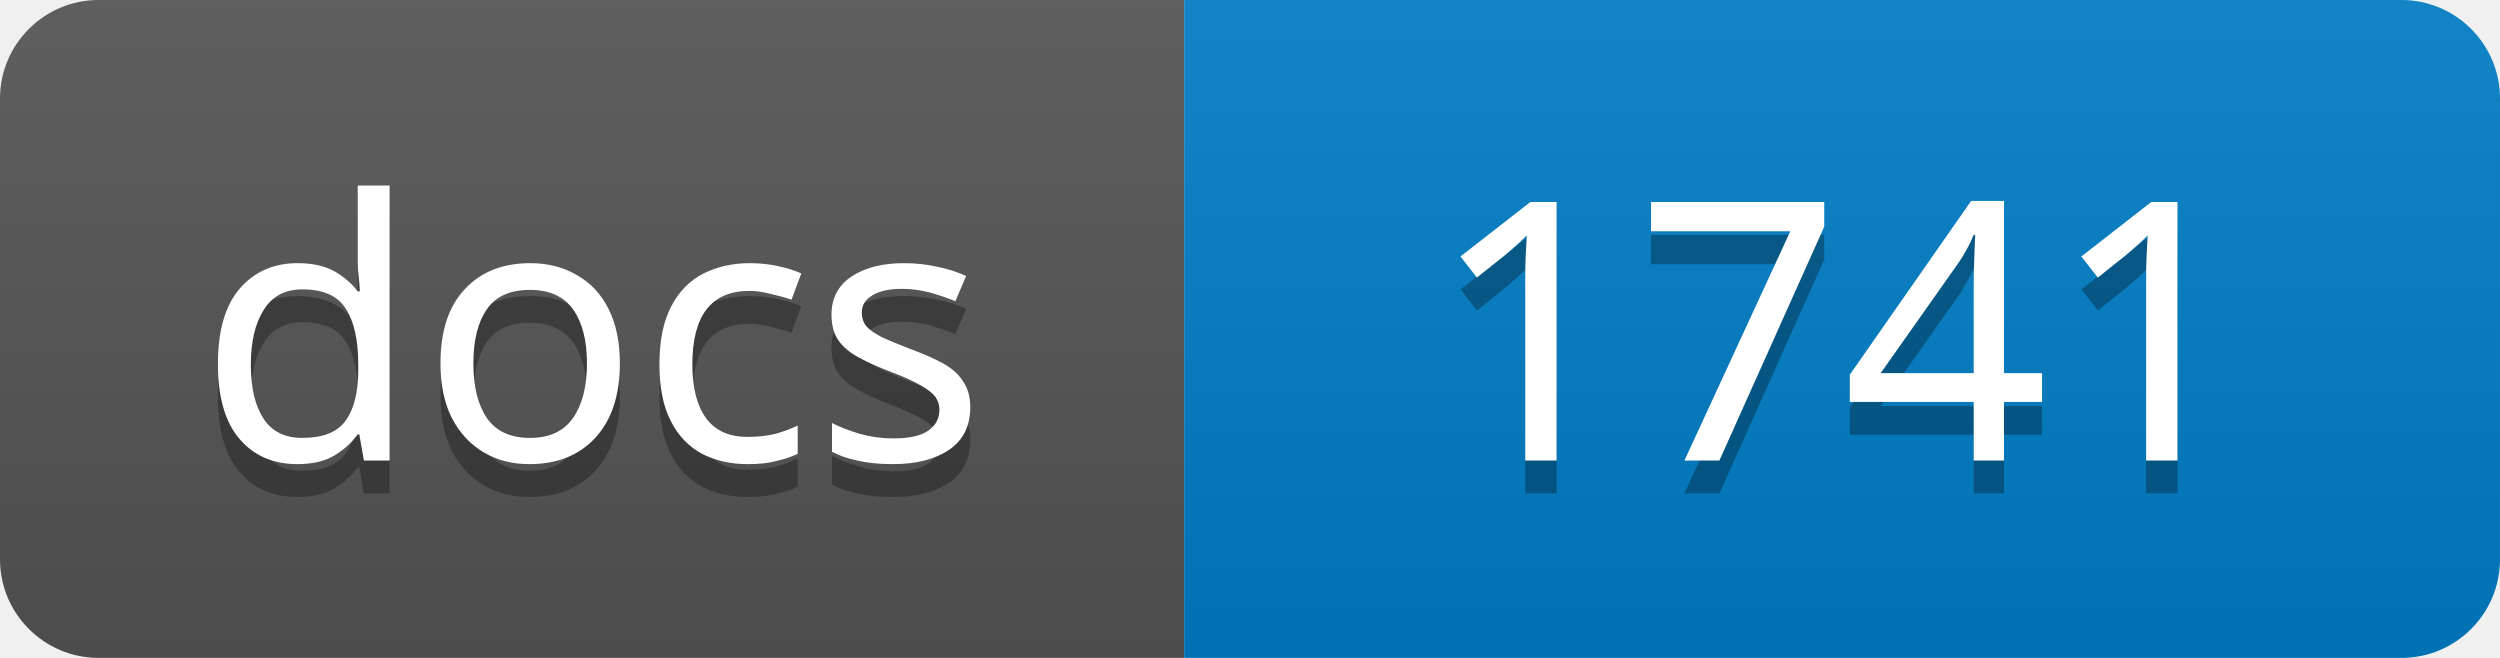
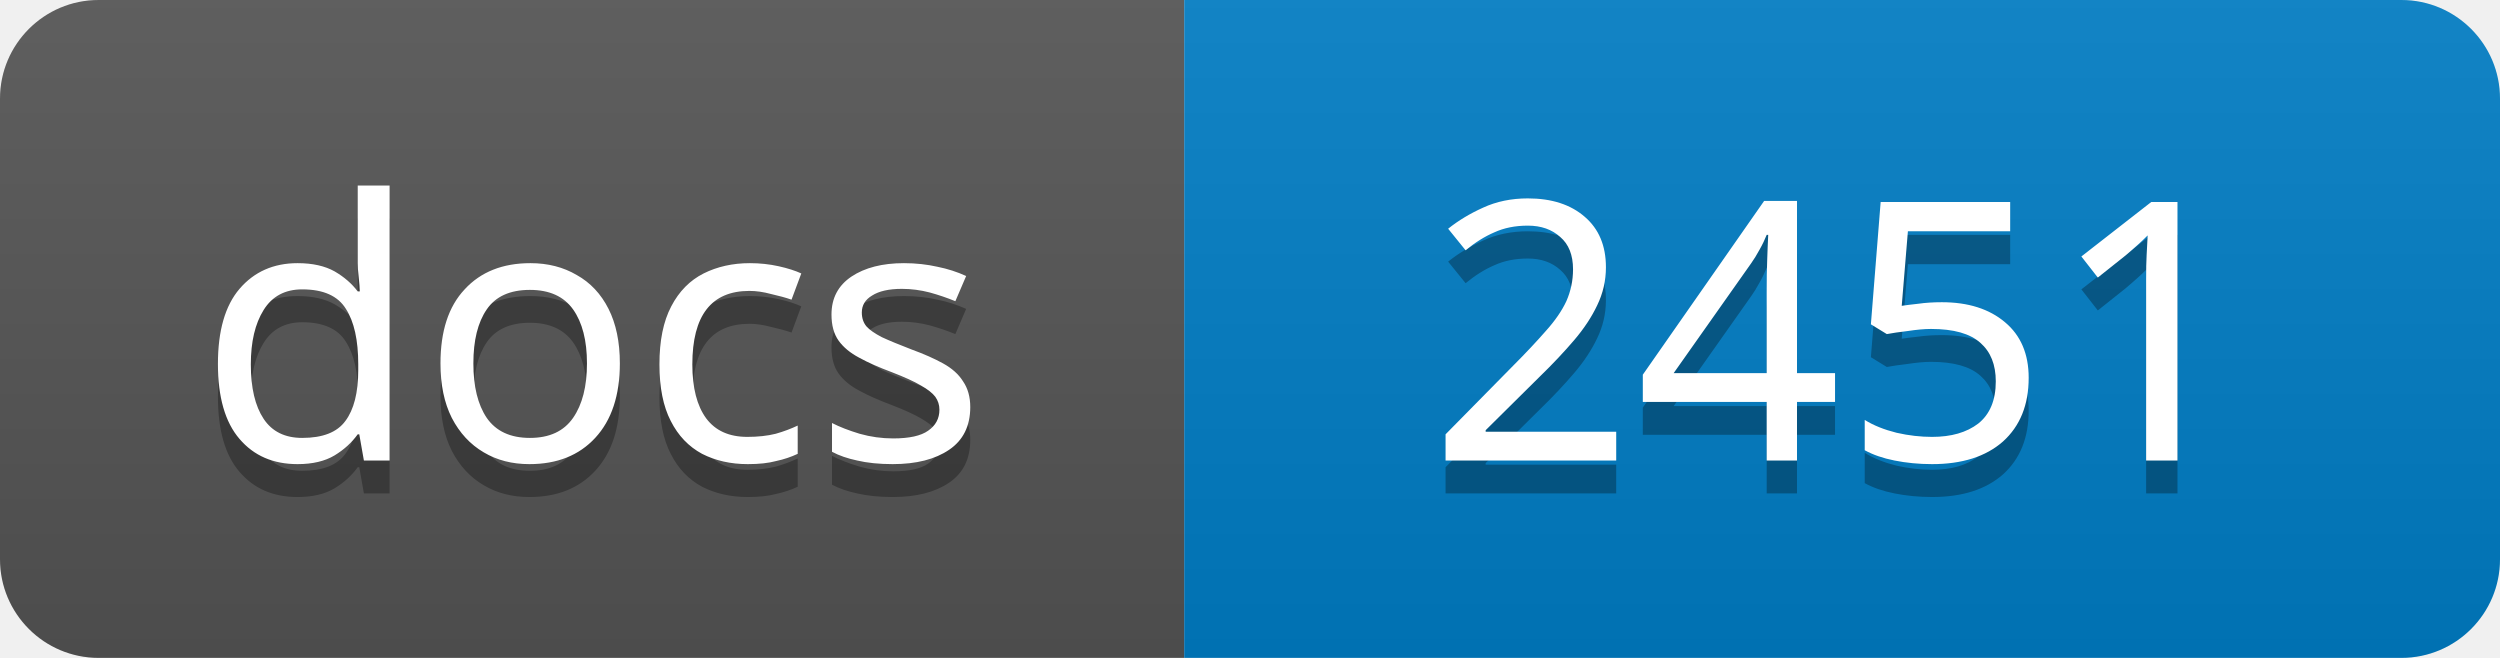
<svg xmlns="http://www.w3.org/2000/svg" width="76" height="20">
  <linearGradient id="s" x2="0" y2="100%">
    <stop offset="0" stop-color="#bbb" stop-opacity=".1" />
    <stop offset="1" stop-opacity=".1" />
  </linearGradient>
  <clipPath id="r">
    <rect width="76" height="20" rx="3" />
  </clipPath>
  <g clip-path="url(#r)">
    <rect width="36" height="20" fill="#555" />
    <rect x="36" width="40" height="20" fill="#007ec6" />
    <rect width="76" height="20" fill="url(#s)" />
  </g>
  <g fill="#fff" text-anchor="middle" font-family="Verdana,Geneva,sans-serif" font-size="11">
    <text x="18" y="15" fill="#010101" fill-opacity=".3">docs</text>
    <text x="18" y="14">docs</text>
-     <text x="56" y="15" fill="#010101" fill-opacity=".3">1741</text>
-     <text x="56" y="14">1741</text>
+     <text x="56" y="15" fill="#010101" fill-opacity=".3">2451</text>
+     <text x="56" y="14">2451</text>
  </g>
</svg>
